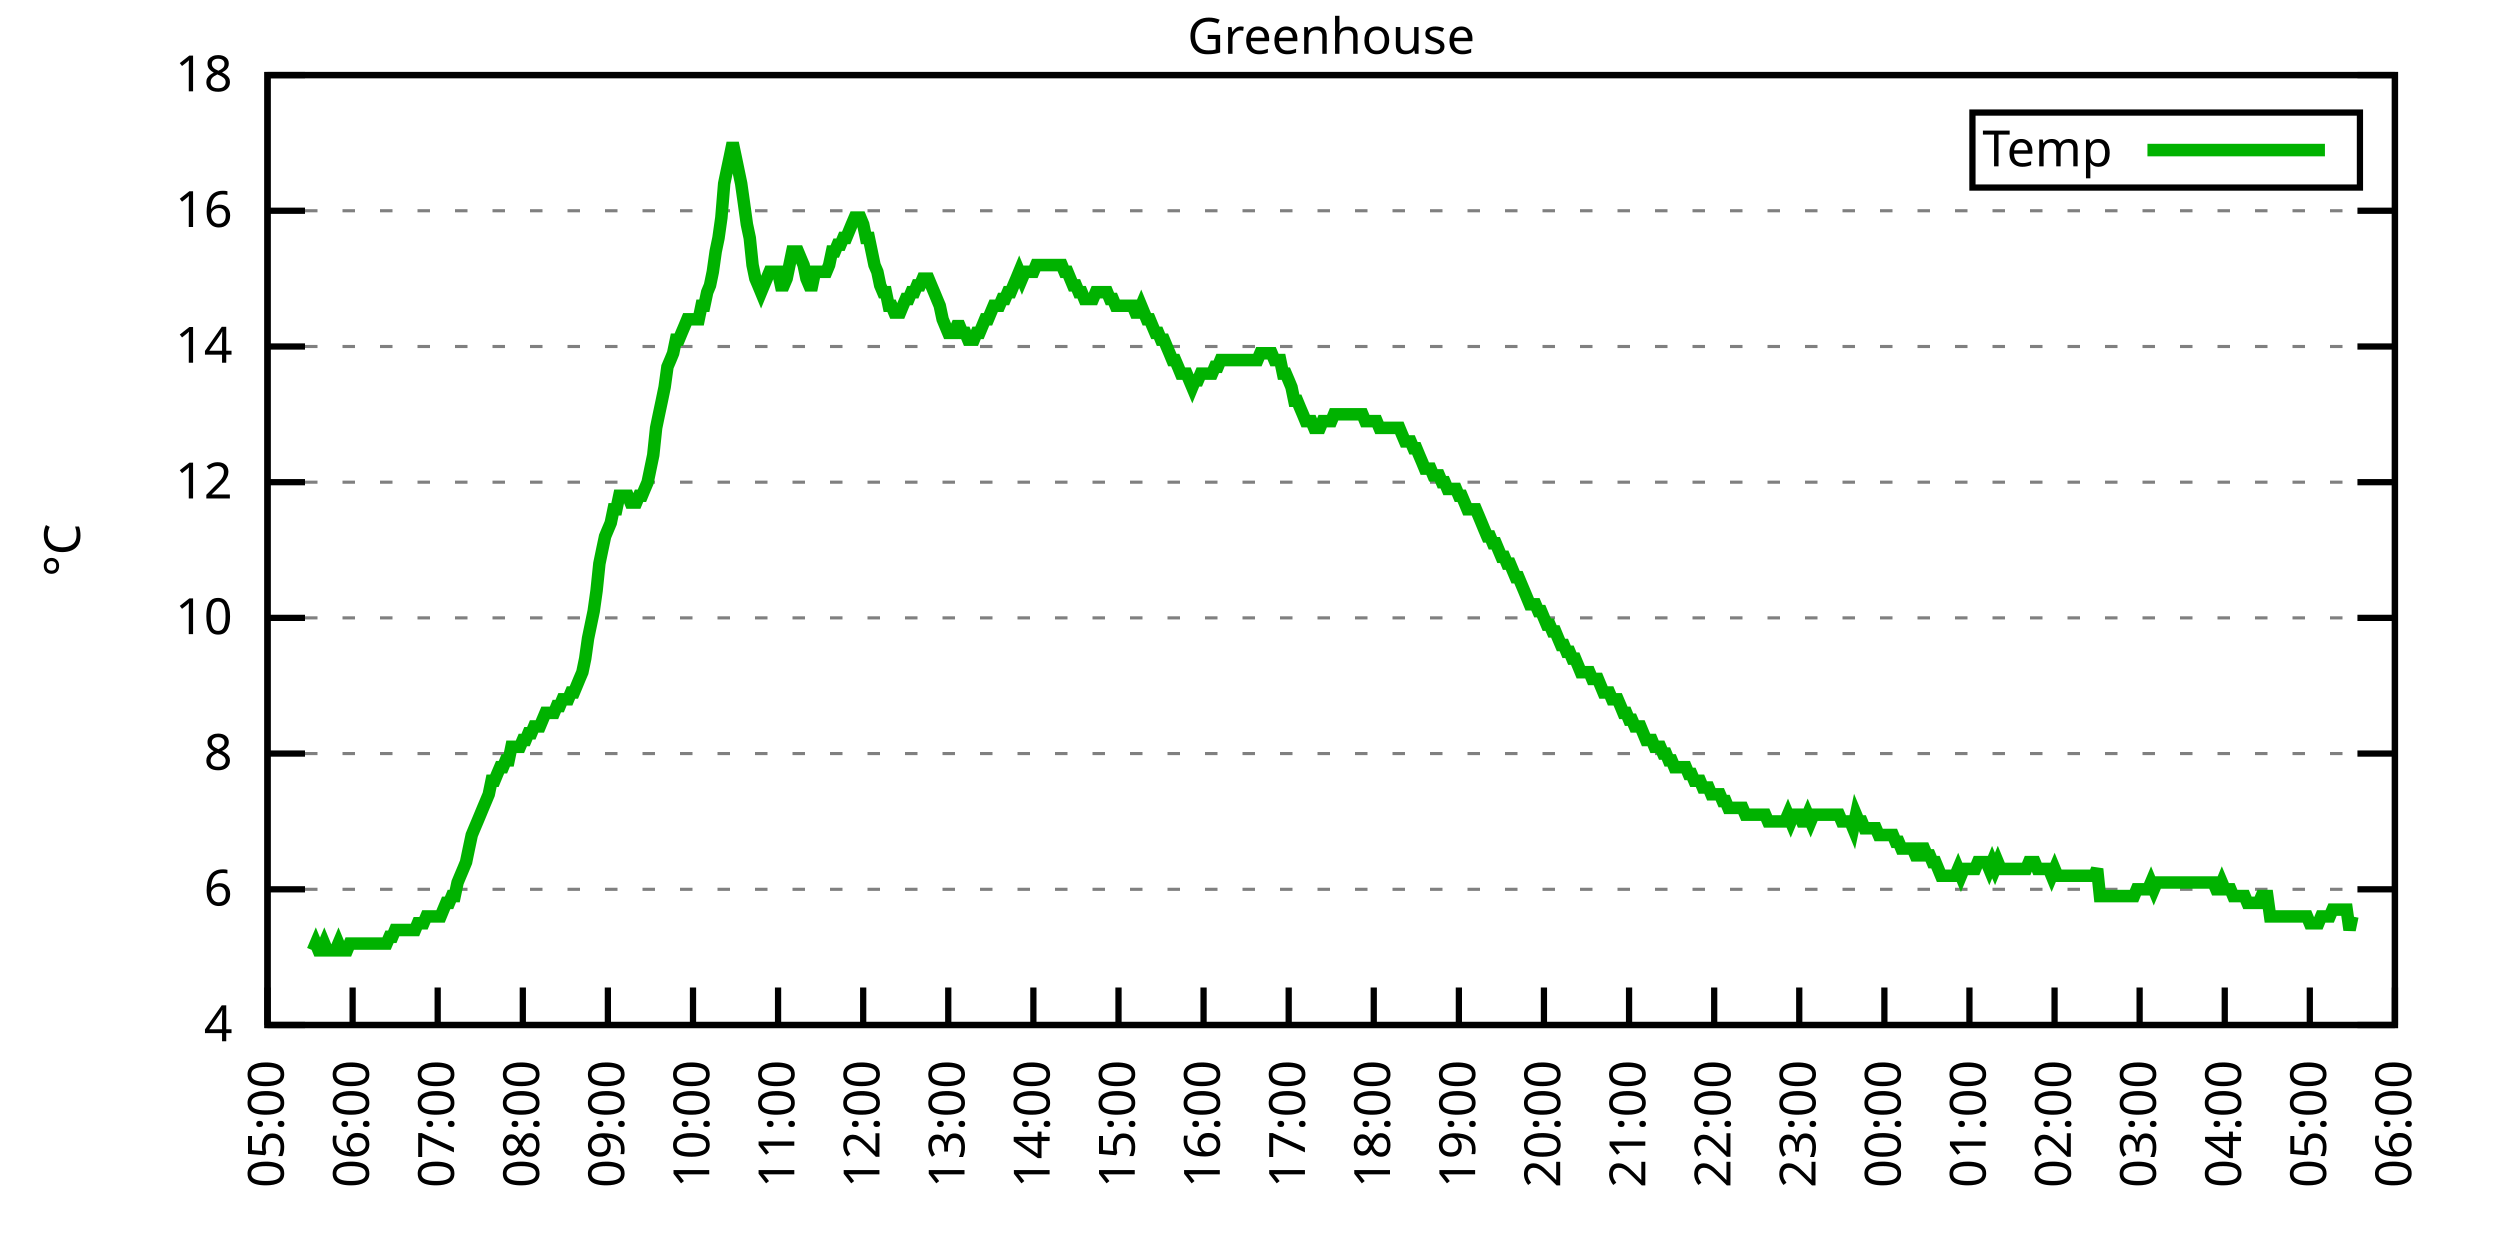
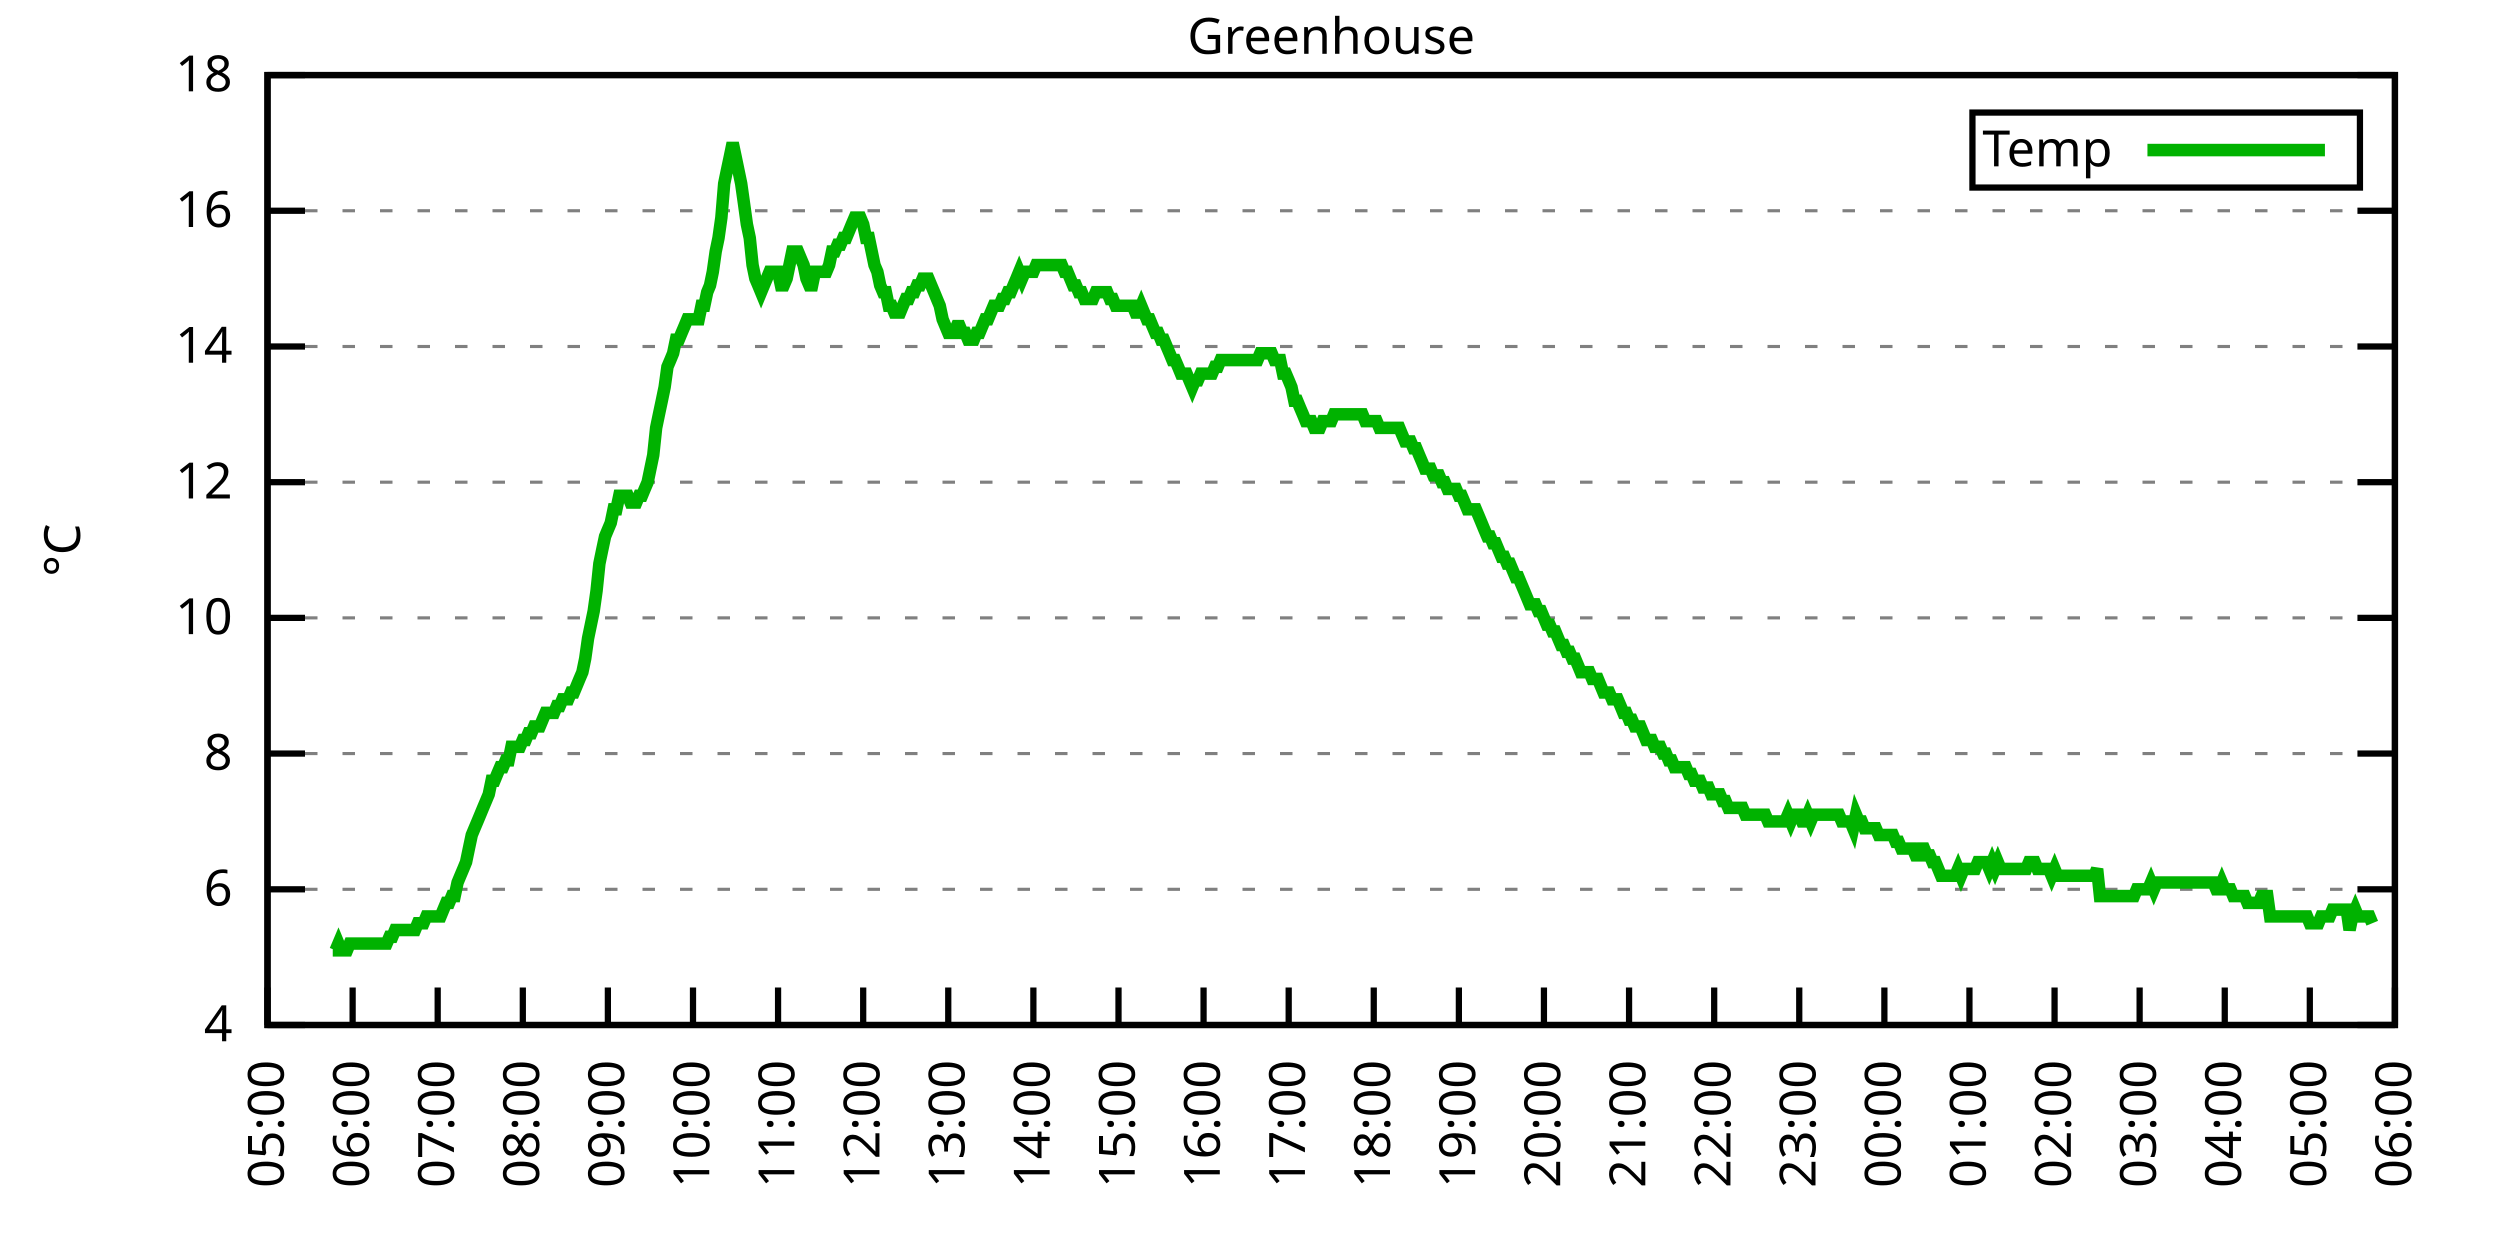
<svg xmlns="http://www.w3.org/2000/svg" xmlns:xlink="http://www.w3.org/1999/xlink" width="400" height="200" viewBox="0 0 400 200">
  <g id="gnuplot_canvas">
    <rect x="0" y="0" width="400" height="200" fill="none" />
    <defs>
      <circle id="gpDot" r="0.5" stroke-width="0.5" stroke="currentColor" />
      <path id="gpPt0" stroke-width="0.333" stroke="currentColor" d="M-1,0 h2 M0,-1 v2" />
      <path id="gpPt1" stroke-width="0.333" stroke="currentColor" d="M-1,-1 L1,1 M1,-1 L-1,1" />
      <path id="gpPt2" stroke-width="0.333" stroke="currentColor" d="M-1,0 L1,0 M0,-1 L0,1 M-1,-1 L1,1 M-1,1 L1,-1" />
      <rect id="gpPt3" stroke-width="0.333" stroke="currentColor" x="-1" y="-1" width="2" height="2" />
      <rect id="gpPt4" stroke-width="0.333" stroke="currentColor" fill="currentColor" x="-1" y="-1" width="2" height="2" />
      <circle id="gpPt5" stroke-width="0.333" stroke="currentColor" cx="0" cy="0" r="1" />
      <use xlink:href="#gpPt5" id="gpPt6" fill="currentColor" stroke="none" />
      <path id="gpPt7" stroke-width="0.333" stroke="currentColor" d="M0,-1.33 L-1.33,0.67 L1.33,0.67 z" />
      <use xlink:href="#gpPt7" id="gpPt8" fill="currentColor" stroke="none" />
      <use xlink:href="#gpPt7" id="gpPt9" stroke="currentColor" transform="rotate(180)" />
      <use xlink:href="#gpPt9" id="gpPt10" fill="currentColor" stroke="none" />
      <use xlink:href="#gpPt3" id="gpPt11" stroke="currentColor" transform="rotate(45)" />
      <use xlink:href="#gpPt11" id="gpPt12" fill="currentColor" stroke="none" />
      <path id="gpPt13" stroke-width="0.333" stroke="currentColor" d="M0,1.330 L1.265,0.411 L0.782,-1.067 L-0.782,-1.076 L-1.265,0.411 z" />
      <use xlink:href="#gpPt13" id="gpPt14" fill="currentColor" stroke="none" />
      <filter id="textbox" filterUnits="objectBoundingBox" x="0" y="0" height="1" width="1">
        <feFlood flood-color="white" flood-opacity="1" result="bgnd" />
        <feComposite in="SourceGraphic" in2="bgnd" operator="atop" />
      </filter>
      <filter id="greybox" filterUnits="objectBoundingBox" x="0" y="0" height="1" width="1">
        <feFlood flood-color="lightgrey" flood-opacity="1" result="grey" />
        <feComposite in="SourceGraphic" in2="grey" operator="atop" />
      </filter>
    </defs>
    <g fill="none" color="white" stroke="currentColor" stroke-width="1.00" stroke-linecap="butt" stroke-linejoin="miter">
</g>
    <g fill="none" color="black" stroke="currentColor" stroke-width="1.00" stroke-linecap="butt" stroke-linejoin="miter">
      <g stroke="none" shape-rendering="crispEdges">
        <polygon fill="rgb(255, 255, 255)" points="42.80,164.00 383.18,164.00 383.18,12.02 42.80,12.02 " />
      </g>
    </g>
    <g fill="none" color="black" stroke="currentColor" stroke-width="1.00" stroke-linecap="butt" stroke-linejoin="miter">
</g>
    <g fill="none" color="black" stroke="black" stroke-width="0.50" stroke-linecap="butt" stroke-linejoin="miter">
</g>
    <g fill="none" color="gray" stroke="currentColor" stroke-width="0.50" stroke-linecap="butt" stroke-linejoin="miter">
      <path stroke="gray" stroke-dasharray="2,4" class="gridline" d="M42.80,164.00 L383.19,164.00  " />
    </g>
    <g fill="none" color="gray" stroke="gray" stroke-width="1.00" stroke-linecap="butt" stroke-linejoin="miter">
</g>
    <g fill="none" color="black" stroke="currentColor" stroke-width="1.00" stroke-linecap="butt" stroke-linejoin="miter">
      <path stroke="black" d="M42.80,164.00 L48.80,164.00 M383.19,164.00 L377.19,164.00  " />
      <g transform="translate(37.20,166.60)" stroke="none" fill="black" font-family="Sans" font-size="8.00" text-anchor="end">
        <text>
          <tspan font-family="Sans"> 4</tspan>
        </text>
      </g>
    </g>
    <g fill="none" color="black" stroke="currentColor" stroke-width="1.00" stroke-linecap="butt" stroke-linejoin="miter">
</g>
    <g fill="none" color="black" stroke="black" stroke-width="0.50" stroke-linecap="butt" stroke-linejoin="miter">
</g>
    <g fill="none" color="gray" stroke="currentColor" stroke-width="0.50" stroke-linecap="butt" stroke-linejoin="miter">
      <path stroke="gray" stroke-dasharray="2,4" class="gridline" d="M42.80,142.29 L383.19,142.29  " />
    </g>
    <g fill="none" color="gray" stroke="gray" stroke-width="1.00" stroke-linecap="butt" stroke-linejoin="miter">
</g>
    <g fill="none" color="black" stroke="currentColor" stroke-width="1.00" stroke-linecap="butt" stroke-linejoin="miter">
      <path stroke="black" d="M42.80,142.29 L48.80,142.29 M383.19,142.29 L377.19,142.29  " />
      <g transform="translate(37.20,144.89)" stroke="none" fill="black" font-family="Sans" font-size="8.00" text-anchor="end">
        <text>
          <tspan font-family="Sans"> 6</tspan>
        </text>
      </g>
    </g>
    <g fill="none" color="black" stroke="currentColor" stroke-width="1.00" stroke-linecap="butt" stroke-linejoin="miter">
</g>
    <g fill="none" color="black" stroke="black" stroke-width="0.50" stroke-linecap="butt" stroke-linejoin="miter">
</g>
    <g fill="none" color="gray" stroke="currentColor" stroke-width="0.50" stroke-linecap="butt" stroke-linejoin="miter">
      <path stroke="gray" stroke-dasharray="2,4" class="gridline" d="M42.80,120.57 L383.19,120.57  " />
    </g>
    <g fill="none" color="gray" stroke="gray" stroke-width="1.00" stroke-linecap="butt" stroke-linejoin="miter">
</g>
    <g fill="none" color="black" stroke="currentColor" stroke-width="1.00" stroke-linecap="butt" stroke-linejoin="miter">
      <path stroke="black" d="M42.80,120.57 L48.80,120.57 M383.19,120.57 L377.19,120.57  " />
      <g transform="translate(37.20,123.17)" stroke="none" fill="black" font-family="Sans" font-size="8.00" text-anchor="end">
        <text>
          <tspan font-family="Sans"> 8</tspan>
        </text>
      </g>
    </g>
    <g fill="none" color="black" stroke="currentColor" stroke-width="1.00" stroke-linecap="butt" stroke-linejoin="miter">
</g>
    <g fill="none" color="black" stroke="black" stroke-width="0.50" stroke-linecap="butt" stroke-linejoin="miter">
</g>
    <g fill="none" color="gray" stroke="currentColor" stroke-width="0.50" stroke-linecap="butt" stroke-linejoin="miter">
      <path stroke="gray" stroke-dasharray="2,4" class="gridline" d="M42.80,98.86 L383.19,98.86  " />
    </g>
    <g fill="none" color="gray" stroke="gray" stroke-width="1.00" stroke-linecap="butt" stroke-linejoin="miter">
</g>
    <g fill="none" color="black" stroke="currentColor" stroke-width="1.00" stroke-linecap="butt" stroke-linejoin="miter">
      <path stroke="black" d="M42.80,98.86 L48.80,98.86 M383.19,98.86 L377.19,98.86  " />
      <g transform="translate(37.20,101.46)" stroke="none" fill="black" font-family="Sans" font-size="8.00" text-anchor="end">
        <text>
          <tspan font-family="Sans"> 10</tspan>
        </text>
      </g>
    </g>
    <g fill="none" color="black" stroke="currentColor" stroke-width="1.00" stroke-linecap="butt" stroke-linejoin="miter">
</g>
    <g fill="none" color="black" stroke="black" stroke-width="0.50" stroke-linecap="butt" stroke-linejoin="miter">
</g>
    <g fill="none" color="gray" stroke="currentColor" stroke-width="0.50" stroke-linecap="butt" stroke-linejoin="miter">
      <path stroke="gray" stroke-dasharray="2,4" class="gridline" d="M42.80,77.15 L383.19,77.15  " />
    </g>
    <g fill="none" color="gray" stroke="gray" stroke-width="1.00" stroke-linecap="butt" stroke-linejoin="miter">
</g>
    <g fill="none" color="black" stroke="currentColor" stroke-width="1.00" stroke-linecap="butt" stroke-linejoin="miter">
      <path stroke="black" d="M42.80,77.15 L48.80,77.15 M383.19,77.15 L377.19,77.15  " />
      <g transform="translate(37.20,79.75)" stroke="none" fill="black" font-family="Sans" font-size="8.00" text-anchor="end">
        <text>
          <tspan font-family="Sans"> 12</tspan>
        </text>
      </g>
    </g>
    <g fill="none" color="black" stroke="currentColor" stroke-width="1.00" stroke-linecap="butt" stroke-linejoin="miter">
</g>
    <g fill="none" color="black" stroke="black" stroke-width="0.50" stroke-linecap="butt" stroke-linejoin="miter">
</g>
    <g fill="none" color="gray" stroke="currentColor" stroke-width="0.50" stroke-linecap="butt" stroke-linejoin="miter">
      <path stroke="gray" stroke-dasharray="2,4" class="gridline" d="M42.80,55.44 L383.19,55.44  " />
    </g>
    <g fill="none" color="gray" stroke="gray" stroke-width="1.00" stroke-linecap="butt" stroke-linejoin="miter">
</g>
    <g fill="none" color="black" stroke="currentColor" stroke-width="1.00" stroke-linecap="butt" stroke-linejoin="miter">
      <path stroke="black" d="M42.80,55.44 L48.80,55.44 M383.19,55.44 L377.19,55.44  " />
      <g transform="translate(37.20,58.04)" stroke="none" fill="black" font-family="Sans" font-size="8.00" text-anchor="end">
        <text>
          <tspan font-family="Sans"> 14</tspan>
        </text>
      </g>
    </g>
    <g fill="none" color="black" stroke="currentColor" stroke-width="1.00" stroke-linecap="butt" stroke-linejoin="miter">
</g>
    <g fill="none" color="black" stroke="black" stroke-width="0.50" stroke-linecap="butt" stroke-linejoin="miter">
</g>
    <g fill="none" color="gray" stroke="currentColor" stroke-width="0.50" stroke-linecap="butt" stroke-linejoin="miter">
      <path stroke="gray" stroke-dasharray="2,4" class="gridline" d="M42.80,33.72 L383.19,33.72  " />
    </g>
    <g fill="none" color="gray" stroke="gray" stroke-width="1.00" stroke-linecap="butt" stroke-linejoin="miter">
</g>
    <g fill="none" color="black" stroke="currentColor" stroke-width="1.00" stroke-linecap="butt" stroke-linejoin="miter">
      <path stroke="black" d="M42.80,33.72 L48.80,33.72 M383.19,33.72 L377.19,33.72  " />
      <g transform="translate(37.20,36.32)" stroke="none" fill="black" font-family="Sans" font-size="8.00" text-anchor="end">
        <text>
          <tspan font-family="Sans"> 16</tspan>
        </text>
      </g>
    </g>
    <g fill="none" color="black" stroke="currentColor" stroke-width="1.00" stroke-linecap="butt" stroke-linejoin="miter">
</g>
    <g fill="none" color="black" stroke="black" stroke-width="0.50" stroke-linecap="butt" stroke-linejoin="miter">
</g>
    <g fill="none" color="gray" stroke="currentColor" stroke-width="0.50" stroke-linecap="butt" stroke-linejoin="miter">
      <path stroke="gray" stroke-dasharray="2,4" class="gridline" d="M42.80,12.01 L383.19,12.01  " />
    </g>
    <g fill="none" color="gray" stroke="gray" stroke-width="1.00" stroke-linecap="butt" stroke-linejoin="miter">
</g>
    <g fill="none" color="black" stroke="currentColor" stroke-width="1.00" stroke-linecap="butt" stroke-linejoin="miter">
      <path stroke="black" d="M42.80,12.01 L48.80,12.01 M383.19,12.01 L377.19,12.01  " />
      <g transform="translate(37.20,14.61)" stroke="none" fill="black" font-family="Sans" font-size="8.00" text-anchor="end">
        <text>
          <tspan font-family="Sans"> 18</tspan>
        </text>
      </g>
    </g>
    <g fill="none" color="black" stroke="currentColor" stroke-width="1.00" stroke-linecap="butt" stroke-linejoin="miter">
      <path stroke="black" d="M42.80,164.00 L42.80,158.00  " />
      <g transform="translate(45.40,169.60) rotate(270.00)" stroke="none" fill="black" font-family="Sans" font-size="8.00" text-anchor="end">
        <text>
          <tspan font-family="Sans">05:00</tspan>
        </text>
      </g>
    </g>
    <g fill="none" color="black" stroke="currentColor" stroke-width="1.00" stroke-linecap="butt" stroke-linejoin="miter">
      <path stroke="black" d="M56.42,164.00 L56.42,158.00  " />
      <g transform="translate(59.02,169.60) rotate(270.00)" stroke="none" fill="black" font-family="Sans" font-size="8.00" text-anchor="end">
        <text>
          <tspan font-family="Sans">06:00</tspan>
        </text>
      </g>
    </g>
    <g fill="none" color="black" stroke="currentColor" stroke-width="1.00" stroke-linecap="butt" stroke-linejoin="miter">
      <path stroke="black" d="M70.03,164.00 L70.03,158.00  " />
      <g transform="translate(72.63,169.60) rotate(270.00)" stroke="none" fill="black" font-family="Sans" font-size="8.00" text-anchor="end">
        <text>
          <tspan font-family="Sans">07:00</tspan>
        </text>
      </g>
    </g>
    <g fill="none" color="black" stroke="currentColor" stroke-width="1.00" stroke-linecap="butt" stroke-linejoin="miter">
      <path stroke="black" d="M83.65,164.00 L83.65,158.00  " />
      <g transform="translate(86.25,169.60) rotate(270.00)" stroke="none" fill="black" font-family="Sans" font-size="8.00" text-anchor="end">
        <text>
          <tspan font-family="Sans">08:00</tspan>
        </text>
      </g>
    </g>
    <g fill="none" color="black" stroke="currentColor" stroke-width="1.00" stroke-linecap="butt" stroke-linejoin="miter">
      <path stroke="black" d="M97.26,164.00 L97.26,158.00  " />
      <g transform="translate(99.86,169.60) rotate(270.00)" stroke="none" fill="black" font-family="Sans" font-size="8.00" text-anchor="end">
        <text>
          <tspan font-family="Sans">09:00</tspan>
        </text>
      </g>
    </g>
    <g fill="none" color="black" stroke="currentColor" stroke-width="1.00" stroke-linecap="butt" stroke-linejoin="miter">
      <path stroke="black" d="M110.88,164.00 L110.88,158.00  " />
      <g transform="translate(113.48,169.60) rotate(270.00)" stroke="none" fill="black" font-family="Sans" font-size="8.00" text-anchor="end">
        <text>
          <tspan font-family="Sans">10:00</tspan>
        </text>
      </g>
    </g>
    <g fill="none" color="black" stroke="currentColor" stroke-width="1.00" stroke-linecap="butt" stroke-linejoin="miter">
      <path stroke="black" d="M124.49,164.00 L124.49,158.00  " />
      <g transform="translate(127.09,169.60) rotate(270.00)" stroke="none" fill="black" font-family="Sans" font-size="8.00" text-anchor="end">
        <text>
          <tspan font-family="Sans">11:00</tspan>
        </text>
      </g>
    </g>
    <g fill="none" color="black" stroke="currentColor" stroke-width="1.00" stroke-linecap="butt" stroke-linejoin="miter">
      <path stroke="black" d="M138.11,164.00 L138.11,158.00  " />
      <g transform="translate(140.71,169.60) rotate(270.00)" stroke="none" fill="black" font-family="Sans" font-size="8.00" text-anchor="end">
        <text>
          <tspan font-family="Sans">12:00</tspan>
        </text>
      </g>
    </g>
    <g fill="none" color="black" stroke="currentColor" stroke-width="1.00" stroke-linecap="butt" stroke-linejoin="miter">
      <path stroke="black" d="M151.72,164.00 L151.72,158.00  " />
      <g transform="translate(154.32,169.60) rotate(270.00)" stroke="none" fill="black" font-family="Sans" font-size="8.00" text-anchor="end">
        <text>
          <tspan font-family="Sans">13:00</tspan>
        </text>
      </g>
    </g>
    <g fill="none" color="black" stroke="currentColor" stroke-width="1.00" stroke-linecap="butt" stroke-linejoin="miter">
      <path stroke="black" d="M165.34,164.00 L165.34,158.00  " />
      <g transform="translate(167.94,169.60) rotate(270.00)" stroke="none" fill="black" font-family="Sans" font-size="8.00" text-anchor="end">
        <text>
          <tspan font-family="Sans">14:00</tspan>
        </text>
      </g>
    </g>
    <g fill="none" color="black" stroke="currentColor" stroke-width="1.00" stroke-linecap="butt" stroke-linejoin="miter">
      <path stroke="black" d="M178.96,164.00 L178.96,158.00  " />
      <g transform="translate(181.56,169.60) rotate(270.00)" stroke="none" fill="black" font-family="Sans" font-size="8.00" text-anchor="end">
        <text>
          <tspan font-family="Sans">15:00</tspan>
        </text>
      </g>
    </g>
    <g fill="none" color="black" stroke="currentColor" stroke-width="1.00" stroke-linecap="butt" stroke-linejoin="miter">
      <path stroke="black" d="M192.57,164.00 L192.57,158.00  " />
      <g transform="translate(195.17,169.60) rotate(270.00)" stroke="none" fill="black" font-family="Sans" font-size="8.00" text-anchor="end">
        <text>
          <tspan font-family="Sans">16:00</tspan>
        </text>
      </g>
    </g>
    <g fill="none" color="black" stroke="currentColor" stroke-width="1.00" stroke-linecap="butt" stroke-linejoin="miter">
      <path stroke="black" d="M206.19,164.00 L206.19,158.00  " />
      <g transform="translate(208.79,169.60) rotate(270.00)" stroke="none" fill="black" font-family="Sans" font-size="8.00" text-anchor="end">
        <text>
          <tspan font-family="Sans">17:00</tspan>
        </text>
      </g>
    </g>
    <g fill="none" color="black" stroke="currentColor" stroke-width="1.00" stroke-linecap="butt" stroke-linejoin="miter">
      <path stroke="black" d="M219.80,164.00 L219.80,158.00  " />
      <g transform="translate(222.40,169.60) rotate(270.00)" stroke="none" fill="black" font-family="Sans" font-size="8.00" text-anchor="end">
        <text>
          <tspan font-family="Sans">18:00</tspan>
        </text>
      </g>
    </g>
    <g fill="none" color="black" stroke="currentColor" stroke-width="1.00" stroke-linecap="butt" stroke-linejoin="miter">
      <path stroke="black" d="M233.42,164.00 L233.42,158.00  " />
      <g transform="translate(236.02,169.60) rotate(270.00)" stroke="none" fill="black" font-family="Sans" font-size="8.00" text-anchor="end">
        <text>
          <tspan font-family="Sans">19:00</tspan>
        </text>
      </g>
    </g>
    <g fill="none" color="black" stroke="currentColor" stroke-width="1.00" stroke-linecap="butt" stroke-linejoin="miter">
      <path stroke="black" d="M247.03,164.00 L247.03,158.00  " />
      <g transform="translate(249.63,169.60) rotate(270.00)" stroke="none" fill="black" font-family="Sans" font-size="8.00" text-anchor="end">
        <text>
          <tspan font-family="Sans">20:00</tspan>
        </text>
      </g>
    </g>
    <g fill="none" color="black" stroke="currentColor" stroke-width="1.00" stroke-linecap="butt" stroke-linejoin="miter">
      <path stroke="black" d="M260.65,164.00 L260.65,158.00  " />
      <g transform="translate(263.25,169.60) rotate(270.00)" stroke="none" fill="black" font-family="Sans" font-size="8.00" text-anchor="end">
        <text>
          <tspan font-family="Sans">21:00</tspan>
        </text>
      </g>
    </g>
    <g fill="none" color="black" stroke="currentColor" stroke-width="1.00" stroke-linecap="butt" stroke-linejoin="miter">
      <path stroke="black" d="M274.27,164.00 L274.27,158.00  " />
      <g transform="translate(276.87,169.60) rotate(270.00)" stroke="none" fill="black" font-family="Sans" font-size="8.00" text-anchor="end">
        <text>
          <tspan font-family="Sans">22:00</tspan>
        </text>
      </g>
    </g>
    <g fill="none" color="black" stroke="currentColor" stroke-width="1.00" stroke-linecap="butt" stroke-linejoin="miter">
      <path stroke="black" d="M287.88,164.00 L287.88,158.00  " />
      <g transform="translate(290.48,169.60) rotate(270.00)" stroke="none" fill="black" font-family="Sans" font-size="8.00" text-anchor="end">
        <text>
          <tspan font-family="Sans">23:00</tspan>
        </text>
      </g>
    </g>
    <g fill="none" color="black" stroke="currentColor" stroke-width="1.00" stroke-linecap="butt" stroke-linejoin="miter">
      <path stroke="black" d="M301.50,164.00 L301.50,158.00  " />
      <g transform="translate(304.10,169.60) rotate(270.00)" stroke="none" fill="black" font-family="Sans" font-size="8.00" text-anchor="end">
        <text>
          <tspan font-family="Sans">00:00</tspan>
        </text>
      </g>
    </g>
    <g fill="none" color="black" stroke="currentColor" stroke-width="1.00" stroke-linecap="butt" stroke-linejoin="miter">
      <path stroke="black" d="M315.11,164.00 L315.11,158.00  " />
      <g transform="translate(317.71,169.60) rotate(270.00)" stroke="none" fill="black" font-family="Sans" font-size="8.00" text-anchor="end">
        <text>
          <tspan font-family="Sans">01:00</tspan>
        </text>
      </g>
    </g>
    <g fill="none" color="black" stroke="currentColor" stroke-width="1.00" stroke-linecap="butt" stroke-linejoin="miter">
      <path stroke="black" d="M328.73,164.00 L328.73,158.00  " />
      <g transform="translate(331.33,169.60) rotate(270.00)" stroke="none" fill="black" font-family="Sans" font-size="8.00" text-anchor="end">
        <text>
          <tspan font-family="Sans">02:00</tspan>
        </text>
      </g>
    </g>
    <g fill="none" color="black" stroke="currentColor" stroke-width="1.00" stroke-linecap="butt" stroke-linejoin="miter">
      <path stroke="black" d="M342.34,164.00 L342.34,158.00  " />
      <g transform="translate(344.94,169.60) rotate(270.00)" stroke="none" fill="black" font-family="Sans" font-size="8.00" text-anchor="end">
        <text>
          <tspan font-family="Sans">03:00</tspan>
        </text>
      </g>
    </g>
    <g fill="none" color="black" stroke="currentColor" stroke-width="1.00" stroke-linecap="butt" stroke-linejoin="miter">
      <path stroke="black" d="M355.96,164.00 L355.96,158.00  " />
      <g transform="translate(358.56,169.60) rotate(270.00)" stroke="none" fill="black" font-family="Sans" font-size="8.00" text-anchor="end">
        <text>
          <tspan font-family="Sans">04:00</tspan>
        </text>
      </g>
    </g>
    <g fill="none" color="black" stroke="currentColor" stroke-width="1.00" stroke-linecap="butt" stroke-linejoin="miter">
      <path stroke="black" d="M369.57,164.00 L369.57,158.00  " />
      <g transform="translate(372.17,169.60) rotate(270.00)" stroke="none" fill="black" font-family="Sans" font-size="8.00" text-anchor="end">
        <text>
          <tspan font-family="Sans">05:00</tspan>
        </text>
      </g>
    </g>
    <g fill="none" color="black" stroke="currentColor" stroke-width="1.00" stroke-linecap="butt" stroke-linejoin="miter">
      <path stroke="black" d="M383.19,164.00 L383.19,158.00  " />
      <g transform="translate(385.79,169.60) rotate(270.00)" stroke="none" fill="black" font-family="Sans" font-size="8.00" text-anchor="end">
        <text>
          <tspan font-family="Sans">06:00</tspan>
        </text>
      </g>
    </g>
    <g fill="none" color="black" stroke="currentColor" stroke-width="1.00" stroke-linecap="butt" stroke-linejoin="miter">
</g>
    <g fill="none" color="black" stroke="currentColor" stroke-width="1.00" stroke-linecap="butt" stroke-linejoin="miter">
      <path stroke="black" d="M42.80,12.01 L42.80,164.00 L383.19,164.00 L383.19,12.01 L42.80,12.01 Z  " />
    </g>
    <g fill="none" color="black" stroke="currentColor" stroke-width="1.00" stroke-linecap="butt" stroke-linejoin="miter">
</g>
    <g fill="none" color="black" stroke="currentColor" stroke-width="1.00" stroke-linecap="butt" stroke-linejoin="miter">
      <path stroke="black" d="M315.59,30.01 L315.59,18.01 L377.59,18.01 L377.59,30.01 L315.59,30.01 Z  " />
    </g>
    <g id="Greenhouse_plot_1">
      <g fill="none" color="white" stroke="black" stroke-width="2.00" stroke-linecap="butt" stroke-linejoin="miter">
</g>
      <g fill="none" color="black" stroke="currentColor" stroke-width="2.00" stroke-linecap="butt" stroke-linejoin="miter">
        <g transform="translate(337.99,26.61)" stroke="none" fill="black" font-family="Sans" font-size="8.00" text-anchor="end">
          <text>
            <tspan font-family="Sans">Temp</tspan>
          </text>
        </g>
      </g>
      <g fill="none" color="black" stroke="currentColor" stroke-width="2.00" stroke-linecap="butt" stroke-linejoin="miter">
-         <path stroke="rgb(  0, 178,   0)" d="M343.59,24.01 L371.99,24.01 M50.06,152.06 L50.52,150.97 L50.97,152.06 L51.42,152.06 L51.88,150.97 L52.33,152.06   L52.78,152.06 L53.24,152.06 L53.69,152.06 L54.15,150.97 L54.60,152.06 L55.05,152.06 L55.51,152.06 L55.96,150.97   L56.42,150.97 L56.87,150.97 L57.32,150.97 L57.78,150.97 L58.23,150.97 L58.68,150.97 L59.14,150.97 L59.59,150.97   L60.05,150.97 L60.50,150.97 L60.95,150.97 L61.41,150.97 L61.86,150.97 L62.32,149.89 L62.77,149.89 L63.22,148.80   L63.68,148.80 L64.13,148.80 L64.58,148.80 L65.04,148.80 L65.49,148.80 L65.95,148.80 L66.40,148.80 L66.85,147.72   L67.31,147.72 L67.76,147.72 L68.22,146.63 L68.67,146.63 L69.12,146.63 L69.58,146.63 L70.03,146.63 L70.49,146.63   L70.94,145.54 L71.39,144.46 L71.85,144.46 L72.30,143.37 L72.75,143.37 L73.21,141.20 L73.66,140.12 L74.12,139.03   L74.57,137.94 L75.02,135.77 L75.48,133.60 L75.93,132.52 L76.39,131.43 L76.84,130.35 L77.29,129.26 L77.75,128.17   L78.20,127.09 L78.65,124.92 L79.11,124.92 L79.56,123.83 L80.02,122.75 L80.47,122.75 L80.92,121.66 L81.38,121.66   L81.83,119.49 L82.29,119.49 L82.74,119.49 L83.19,119.49 L83.65,118.40 L84.10,118.40 L84.55,117.32 L85.01,117.32   L85.46,116.23 L85.92,116.23 L86.37,116.23 L86.82,115.15 L87.28,114.06 L87.73,114.06 L88.19,114.06 L88.64,114.06   L89.09,112.97 L89.55,112.97 L90.00,111.89 L90.45,111.89 L90.91,111.89 L91.36,110.80 L91.82,110.80 L92.27,109.72   L92.72,108.63 L93.18,107.55 L93.63,105.38 L94.09,102.12 L94.54,99.95 L94.99,97.78 L95.45,94.52 L95.90,90.18   L96.35,88.00 L96.81,85.83 L97.26,84.75 L97.72,83.66 L98.17,81.49 L98.62,81.49 L99.08,79.32 L99.53,79.32   L99.99,79.32 L100.44,79.32 L100.89,80.41 L101.35,80.41 L101.80,80.41 L102.25,79.32 L102.71,79.32 L103.16,78.23   L103.62,77.15 L104.07,74.98 L104.52,72.81 L104.98,68.46 L105.43,66.29 L105.89,64.12 L106.34,61.95 L106.79,58.69   L107.25,57.61 L107.70,56.52 L108.15,54.35 L108.61,54.35 L109.06,53.26 L109.52,52.18 L109.97,51.09 L110.42,51.09   L110.88,51.09 L111.33,51.09 L111.79,51.09 L112.24,48.92 L112.69,48.92 L113.15,46.75 L113.60,45.66 L114.05,43.49   L114.51,40.24 L114.96,38.07 L115.42,34.81 L115.87,29.38 L116.32,27.21 L116.78,25.04 L117.23,22.87 L117.69,25.04   L118.14,27.21 L118.59,29.38 L119.05,32.64 L119.50,35.89 L119.96,38.07 L120.41,42.41 L120.86,44.58 L121.32,45.66   L121.77,46.75 L122.22,45.66 L122.68,44.58 L123.13,43.49 L123.59,43.49 L124.04,43.49 L124.49,43.49 L124.95,45.66   L125.40,45.66 L125.86,44.58 L126.31,42.41 L126.76,40.24 L127.22,40.24 L127.67,40.24 L128.12,41.32 L128.58,42.41   L129.03,44.58 L129.49,45.66 L129.94,45.66 L130.39,43.49 L130.85,43.49 L131.30,43.49 L131.76,43.49 L132.21,43.49   L132.66,42.41 L133.12,40.24 L133.57,40.24 L134.02,39.15 L134.48,39.15 L134.93,38.07 L135.39,38.07 L135.84,36.98   L136.29,35.89 L136.75,34.81 L137.20,34.81 L137.66,34.81 L138.11,35.89 L138.56,38.07 L139.02,38.07 L139.47,40.24   L139.92,42.41 L140.38,43.49 L140.83,45.66 L141.29,46.75 L141.74,46.75 L142.19,48.92 L142.65,48.92 L143.10,50.01   L143.56,50.01 L144.01,50.01 L144.46,48.92 L144.92,47.84 L145.37,47.84 L145.82,46.75 L146.28,46.75 L146.73,45.66   L147.19,45.66 L147.64,44.58 L148.09,44.58 L148.55,44.58 L149.00,45.66 L149.46,46.75 L149.91,47.84 L150.36,48.92   L150.82,51.09 L151.27,52.18 L151.72,53.26 L152.18,53.26 L152.63,53.26 L153.09,52.18 L153.54,52.18 L153.99,53.26   L154.45,53.26 L154.90,54.35 L155.36,54.35 L155.81,54.35 L156.26,53.26 L156.72,53.26 L157.17,52.18 L157.62,51.09   L158.08,51.09 L158.53,50.01 L158.99,48.92 L159.44,48.92 L159.89,48.92 L160.35,47.84 L160.80,47.84 L161.26,46.75   L161.71,46.75 L162.16,45.66 L162.62,44.58 L163.07,43.49 L163.52,44.58 L163.98,43.49 L164.43,43.49 L164.89,43.49   L165.34,43.49 L165.79,42.41 L166.25,42.41 L166.70,42.41 L167.16,42.41 L167.61,42.41 L168.06,42.41 L168.52,42.41   L168.97,42.41 L169.43,42.41 L169.88,42.41 L170.33,43.49 L170.79,43.49 L171.24,44.58 L171.69,45.66 L172.15,45.66   L172.60,46.75 L173.06,46.75 L173.51,47.84 L173.96,47.84 L174.42,47.84 L174.87,47.84 L175.33,46.75 L175.78,46.75   L176.23,46.75 L176.69,46.75 L177.14,46.75 L177.59,47.84 L178.05,47.84 L178.50,48.92 L178.96,48.92 L179.41,48.92   L179.86,48.92 L180.32,48.92 L180.77,48.92 L181.23,48.92 L181.68,50.01 L182.13,50.01 L182.59,48.92 L183.04,50.01   L183.49,51.09 L183.95,51.09 L184.40,52.18 L184.86,53.26 L185.31,53.26 L185.76,54.35 L186.22,54.35 L186.67,55.44   L187.13,56.52 L187.58,57.61 L188.03,57.61 L188.49,58.69 L188.94,59.78 L189.39,59.78 L189.85,59.78 L190.30,60.86   L190.76,61.95 L191.21,60.86 L191.66,60.86 L192.12,59.78 L192.57,59.78 L193.03,59.78 L193.48,59.78 L193.93,59.78   L194.39,58.69 L194.84,58.69 L195.29,57.61 L195.75,57.61 L196.20,57.61 L196.66,57.61 L197.11,57.61 L197.56,57.61   L198.02,57.61 L198.47,57.61 L198.93,57.61 L199.38,57.61 L199.83,57.61 L200.29,57.61 L200.74,57.61 L201.19,57.61   L201.65,56.52 L202.10,56.52 L202.56,56.52 L203.01,56.52 L203.46,56.52 L203.92,57.61 L204.37,57.61 L204.83,57.61   L205.28,59.78 L205.73,59.78 L206.19,60.86 L206.64,61.95 L207.09,64.12 L207.55,64.12 L208.00,65.21 L208.46,66.29   L208.91,67.38 L209.36,67.38 L209.82,67.38 L210.27,68.46 L210.73,68.46 L211.18,68.46 L211.63,67.38 L212.09,67.38   L212.54,67.38 L213.00,67.38 L213.45,66.29 L213.90,66.29 L214.36,66.29 L214.81,66.29 L215.26,66.29 L215.72,66.29   L216.17,66.29 L216.63,66.29 L217.08,66.29 L217.53,66.29 L217.99,66.29 L218.44,67.38 L218.90,67.38 L219.35,67.38   L219.80,67.38 L220.26,67.38 L220.71,68.46 L221.16,68.46 L221.62,68.46 L222.07,68.46 L222.53,68.46 L222.98,68.46   L223.43,68.46 L223.89,68.46 L224.34,69.55 L224.80,70.63 L225.25,70.63 L225.70,70.63 L226.16,71.72 L226.61,71.72   L227.06,72.81 L227.52,73.89 L227.97,74.98 L228.43,74.98 L228.88,74.98 L229.33,76.06 L229.79,76.06 L230.24,76.06   L230.70,77.15 L231.15,77.15 L231.60,78.23 L232.06,78.23 L232.51,78.23 L232.96,78.23 L233.42,79.32 L233.87,79.32   L234.33,80.41 L234.78,81.49 L235.23,81.49 L235.69,81.49 L236.14,81.49 L236.60,82.58 L237.05,83.66 L237.50,84.75   L237.96,85.83 L238.41,85.83 L238.86,86.92 L239.32,86.92 L239.77,88.00 L240.23,89.09 L240.68,89.09 L241.13,90.18   L241.59,90.18 L242.04,91.26 L242.50,92.35 L242.95,92.35 L243.40,93.43 L243.86,94.52 L244.31,95.60 L244.76,96.69   L245.22,96.69 L245.67,96.69 L246.13,97.78 L246.58,97.78 L247.03,98.86 L247.49,99.95 L247.94,99.95 L248.40,101.03   L248.85,101.03 L249.30,102.12 L249.76,103.20 L250.21,103.20 L250.66,104.29 L251.12,104.29 L251.57,105.38 L252.03,105.38   L252.48,106.46 L252.93,107.55 L253.39,107.55 L253.84,107.55 L254.30,107.55 L254.75,108.63 L255.20,108.63 L255.66,108.63   L256.11,109.72 L256.56,110.80 L257.02,110.80 L257.47,110.80 L257.93,111.89 L258.38,111.89 L258.83,111.89 L259.29,112.97   L259.74,114.06 L260.20,114.06 L260.65,115.15 L261.10,115.15 L261.56,116.23 L262.01,116.23 L262.47,116.23 L262.92,117.32   L263.37,118.40 L263.83,118.40 L264.28,118.40 L264.73,119.49 L265.19,119.49 L265.64,119.49 L266.10,120.57 L266.55,120.57   L267.00,121.66 L267.46,121.66 L267.91,122.75 L268.37,122.75 L268.82,122.75 L269.27,122.75 L269.73,122.75 L270.18,123.83   L270.63,123.83 L271.09,124.92 L271.54,124.92 L272.00,124.92 L272.45,126.00 L272.90,126.00 L273.36,126.00 L273.81,127.09   L274.27,127.09 L274.72,127.09 L275.17,127.09 L275.63,128.17 L276.08,128.17 L276.53,129.26 L276.99,129.26 L277.44,129.26   L277.90,129.26 L278.35,129.26 L278.80,129.26 L279.26,130.35 L279.71,130.35 L280.17,130.35 L280.62,130.35 L281.07,130.35   L281.53,130.35 L281.98,130.35 L282.43,130.35 L282.89,131.43 L283.34,131.43 L283.80,131.43 L284.25,131.43 L284.70,131.43   L285.16,131.43 L285.61,131.43 L286.07,130.35 L286.52,131.43 L286.97,130.35 L287.43,130.35 L287.88,130.35 L288.33,131.43   L288.79,131.43 L289.24,130.35 L289.70,131.43 L290.15,130.35 L290.60,130.35 L291.06,130.35 L291.51,130.35 L291.97,130.35   L292.42,130.35 L292.87,130.35 L293.33,130.35 L293.78,130.35 L294.23,130.35 L294.69,131.43 L295.14,131.43 L295.60,131.43   L296.05,131.43 L296.50,132.52 L296.96,130.35 L297.41,131.43 L297.87,131.43 L298.32,132.52 L298.77,132.52 L299.23,132.52   L299.68,132.52 L300.13,132.52 L300.59,133.60 L301.04,133.60 L301.50,133.60 L301.95,133.60 L302.40,133.60 L302.86,133.60   L303.31,134.69 L303.77,134.69 L304.22,135.77 L304.67,135.77 L305.13,135.77 L305.58,135.77 L306.03,135.77 L306.49,136.86   L306.94,136.86 L307.40,135.77 L307.85,135.77 L308.30,136.86 L308.76,136.86 L309.21,137.94 L309.67,137.94 L310.12,139.03   L310.57,140.12 L311.03,140.12 L311.48,140.12 L311.94,140.12 L312.39,140.12 L312.84,140.12 L313.30,139.03 L313.75,140.12   L314.20,139.03 L314.66,139.03 L315.11,139.03 L315.57,139.03 L316.02,139.03 L316.47,137.94 L316.93,137.94 L317.38,137.94   L317.84,137.94 L318.29,139.03 L318.74,137.94 L319.20,139.03 L319.65,137.94 L320.10,139.03 L320.56,139.03 L321.01,139.03   L321.47,139.03 L321.92,139.03 L322.37,139.03 L322.83,139.03 L323.28,139.03 L323.74,139.03 L324.19,139.03 L324.64,137.94   L325.10,137.94 L325.55,137.94 L326.00,139.03 L326.46,139.03 L326.91,139.03 L327.37,139.03 L327.82,139.03 L328.27,140.12   L328.73,139.03 L329.18,140.12 L329.64,140.12 L330.09,140.12 L330.54,140.12 L331.00,140.12 L331.45,140.12 L331.90,140.12   L332.36,140.12 L332.81,140.12 L333.27,140.12 L333.72,140.12 L334.17,140.12 L334.63,140.12 L335.08,140.12 L335.54,139.03   L335.99,143.37 L336.44,143.37 L336.90,143.37 L337.35,143.37 L337.80,143.37 L338.26,143.37 L338.71,143.37 L339.17,143.37   L339.62,143.37 L340.07,143.37 L340.53,143.37 L340.98,143.37 L341.44,143.37 L341.89,142.29 L342.34,142.29 L342.80,142.29   L343.25,142.29 L343.70,142.29 L344.16,141.20 L344.61,142.29 L345.07,141.20 L345.52,141.20 L345.97,141.20 L346.43,141.20   L346.88,141.20 L347.34,141.20 L347.79,141.20 L348.24,141.20 L348.70,141.20 L349.15,141.20 L349.60,141.20 L350.06,141.20   L350.51,141.20 L350.97,141.20 L351.42,141.20 L351.87,141.20 L352.33,141.20 L352.78,141.20 L353.24,141.20 L353.69,141.20   L354.14,141.20 L354.60,142.29 L355.05,142.29 L355.50,141.20 L355.96,142.29 L356.41,142.29 L356.87,142.29 L357.32,143.37   L357.77,143.37 L358.23,143.37 L358.68,143.37 L359.14,143.37 L359.59,144.46 L360.04,144.46 L360.50,144.46 L360.95,144.46   L361.41,144.46 L361.86,143.37 L362.31,143.37 L362.77,143.37 L363.22,146.63 L363.67,146.63 L364.13,146.63 L364.58,146.63   L365.04,146.63 L365.49,146.63 L365.94,146.63 L366.40,146.63 L366.85,146.63 L367.31,146.63 L367.76,146.63 L368.21,146.63   L368.67,146.63 L369.12,146.63 L369.57,147.72 L370.03,147.72 L370.48,147.72 L370.94,147.72 L371.39,146.63 L371.84,146.63   L372.30,146.63 L372.75,146.63 L373.21,145.54 L373.66,145.54 L374.11,145.54 L374.57,145.54 L375.02,145.54 L375.47,145.54   L375.93,148.80 L376.38,146.63  " />
+         <path stroke="rgb(  0, 178,   0)" d="M343.59,24.01 L371.99,24.01 M53.24,152.06 L53.69,152.06 L54.15,150.97 L54.60,152.06 L55.05,152.06 L55.51,152.06   L55.96,150.97 L56.42,150.97 L56.87,150.97 L57.32,150.97 L57.78,150.97 L58.23,150.97 L58.68,150.97 L59.14,150.97   L59.59,150.97 L60.05,150.97 L60.50,150.97 L60.95,150.97 L61.41,150.97 L61.86,150.97 L62.32,149.89 L62.77,149.89   L63.22,148.80 L63.68,148.80 L64.13,148.80 L64.58,148.80 L65.04,148.80 L65.49,148.80 L65.95,148.80 L66.40,148.80   L66.85,147.72 L67.31,147.72 L67.76,147.72 L68.22,146.63 L68.67,146.63 L69.12,146.63 L69.58,146.63 L70.03,146.63   L70.49,146.63 L70.94,145.54 L71.39,144.46 L71.85,144.46 L72.30,143.37 L72.75,143.37 L73.21,141.20 L73.66,140.12   L74.12,139.03 L74.57,137.94 L75.02,135.77 L75.48,133.60 L75.93,132.52 L76.39,131.43 L76.84,130.35 L77.29,129.26   L77.75,128.17 L78.20,127.09 L78.65,124.92 L79.11,124.92 L79.56,123.83 L80.02,122.75 L80.47,122.75 L80.92,121.66   L81.38,121.66 L81.83,119.49 L82.29,119.49 L82.74,119.49 L83.19,119.49 L83.65,118.40 L84.10,118.40 L84.55,117.32   L85.01,117.32 L85.46,116.23 L85.92,116.23 L86.37,116.23 L86.82,115.15 L87.28,114.06 L87.73,114.06 L88.19,114.06   L88.64,114.06 L89.09,112.97 L89.55,112.97 L90.00,111.89 L90.45,111.89 L90.91,111.89 L91.36,110.80 L91.82,110.80   L92.27,109.72 L92.72,108.63 L93.18,107.55 L93.63,105.38 L94.09,102.12 L94.54,99.95 L94.99,97.78 L95.45,94.52   L95.90,90.18 L96.35,88.00 L96.81,85.83 L97.26,84.75 L97.72,83.66 L98.17,81.49 L98.62,81.49 L99.08,79.32   L99.53,79.32 L99.99,79.32 L100.44,79.32 L100.89,80.41 L101.35,80.41 L101.80,80.41 L102.25,79.32 L102.71,79.32   L103.16,78.23 L103.62,77.15 L104.07,74.98 L104.52,72.81 L104.98,68.46 L105.43,66.29 L105.89,64.12 L106.34,61.95   L106.79,58.69 L107.25,57.61 L107.70,56.52 L108.15,54.35 L108.61,54.35 L109.06,53.26 L109.52,52.18 L109.97,51.09   L110.42,51.09 L110.88,51.09 L111.33,51.09 L111.79,51.09 L112.24,48.92 L112.69,48.92 L113.15,46.75 L113.60,45.66   L114.05,43.49 L114.51,40.24 L114.96,38.07 L115.42,34.81 L115.87,29.38 L116.32,27.21 L116.78,25.04 L117.23,22.87   L117.69,25.04 L118.14,27.21 L118.59,29.38 L119.05,32.64 L119.50,35.89 L119.96,38.07 L120.41,42.41 L120.86,44.58   L121.32,45.66 L121.77,46.75 L122.22,45.66 L122.68,44.58 L123.13,43.49 L123.59,43.49 L124.04,43.49 L124.49,43.49   L124.95,45.66 L125.40,45.66 L125.86,44.58 L126.31,42.41 L126.76,40.24 L127.22,40.24 L127.67,40.24 L128.12,41.32   L128.58,42.41 L129.03,44.58 L129.49,45.66 L129.94,45.66 L130.39,43.49 L130.85,43.49 L131.30,43.49 L131.76,43.49   L132.21,43.49 L132.66,42.41 L133.12,40.24 L133.57,40.24 L134.02,39.15 L134.48,39.15 L134.93,38.07 L135.39,38.07   L135.84,36.98 L136.29,35.89 L136.75,34.81 L137.20,34.81 L137.66,34.81 L138.11,35.89 L138.56,38.07 L139.02,38.07   L139.47,40.24 L139.92,42.41 L140.38,43.49 L140.83,45.66 L141.29,46.75 L141.74,46.75 L142.19,48.92 L142.65,48.92   L143.10,50.01 L143.56,50.01 L144.01,50.01 L144.46,48.92 L144.92,47.84 L145.37,47.84 L145.82,46.75 L146.28,46.75   L146.73,45.66 L147.19,45.66 L147.64,44.58 L148.09,44.58 L148.55,44.58 L149.00,45.66 L149.46,46.75 L149.91,47.84   L150.36,48.92 L150.82,51.09 L151.27,52.18 L151.72,53.26 L152.18,53.26 L152.63,53.26 L153.09,52.18 L153.54,52.18   L153.99,53.26 L154.45,53.26 L154.90,54.35 L155.36,54.35 L155.81,54.35 L156.26,53.26 L156.72,53.26 L157.17,52.18   L157.62,51.09 L158.08,51.09 L158.53,50.01 L158.99,48.92 L159.44,48.92 L159.89,48.92 L160.35,47.84 L160.80,47.84   L161.26,46.75 L161.71,46.75 L162.16,45.66 L162.62,44.58 L163.07,43.49 L163.52,44.58 L163.98,43.49 L164.43,43.49   L164.89,43.49 L165.34,43.49 L165.79,42.41 L166.25,42.41 L166.70,42.41 L167.16,42.41 L167.61,42.41 L168.06,42.41   L168.52,42.41 L168.97,42.41 L169.43,42.41 L169.88,42.41 L170.33,43.49 L170.79,43.49 L171.24,44.58 L171.69,45.66   L172.15,45.66 L172.60,46.75 L173.06,46.75 L173.51,47.84 L173.96,47.84 L174.42,47.84 L174.87,47.84 L175.33,46.75   L175.78,46.75 L176.23,46.75 L176.69,46.75 L177.14,46.75 L177.59,47.84 L178.05,47.84 L178.50,48.92 L178.96,48.92   L179.41,48.92 L179.86,48.92 L180.32,48.92 L180.77,48.92 L181.23,48.92 L181.68,50.01 L182.13,50.01 L182.59,48.92   L183.04,50.01 L183.49,51.09 L183.95,51.09 L184.40,52.18 L184.86,53.26 L185.31,53.26 L185.76,54.35 L186.22,54.35   L186.67,55.44 L187.13,56.52 L187.58,57.61 L188.03,57.61 L188.49,58.69 L188.94,59.78 L189.39,59.78 L189.85,59.78   L190.30,60.86 L190.76,61.95 L191.21,60.86 L191.66,60.86 L192.12,59.78 L192.57,59.78 L193.03,59.78 L193.48,59.78   L193.93,59.78 L194.39,58.69 L194.84,58.69 L195.29,57.61 L195.75,57.61 L196.20,57.61 L196.66,57.61 L197.11,57.61   L197.56,57.61 L198.02,57.61 L198.47,57.61 L198.93,57.61 L199.38,57.61 L199.83,57.61 L200.29,57.61 L200.74,57.61   L201.19,57.61 L201.65,56.52 L202.10,56.52 L202.56,56.52 L203.01,56.52 L203.46,56.52 L203.92,57.61 L204.37,57.61   L204.83,57.61 L205.28,59.78 L205.73,59.78 L206.19,60.86 L206.64,61.95 L207.09,64.12 L207.55,64.12 L208.00,65.21   L208.46,66.29 L208.91,67.38 L209.36,67.38 L209.82,67.38 L210.27,68.46 L210.73,68.46 L211.18,68.46 L211.63,67.38   L212.09,67.38 L212.54,67.38 L213.00,67.38 L213.45,66.29 L213.90,66.29 L214.36,66.29 L214.81,66.29 L215.26,66.29   L215.72,66.29 L216.17,66.29 L216.63,66.29 L217.08,66.29 L217.53,66.29 L217.99,66.29 L218.44,67.38 L218.90,67.38   L219.35,67.38 L219.80,67.38 L220.26,67.38 L220.71,68.46 L221.16,68.46 L221.62,68.46 L222.07,68.46 L222.53,68.46   L222.98,68.46 L223.43,68.46 L223.89,68.46 L224.34,69.55 L224.80,70.63 L225.25,70.63 L225.70,70.63 L226.16,71.72   L226.61,71.72 L227.06,72.81 L227.52,73.89 L227.97,74.98 L228.43,74.98 L228.88,74.98 L229.33,76.06 L229.79,76.06   L230.24,76.06 L230.70,77.15 L231.15,77.15 L231.60,78.23 L232.06,78.23 L232.51,78.23 L232.96,78.23 L233.42,79.32   L233.87,79.32 L234.33,80.41 L234.78,81.49 L235.23,81.49 L235.69,81.49 L236.14,81.49 L236.60,82.58 L237.05,83.66   L237.50,84.75 L237.96,85.83 L238.41,85.83 L238.86,86.92 L239.32,86.92 L239.77,88.00 L240.23,89.09 L240.68,89.09   L241.13,90.18 L241.59,90.18 L242.04,91.26 L242.50,92.35 L242.95,92.35 L243.40,93.43 L243.86,94.52 L244.31,95.60   L244.76,96.69 L245.22,96.69 L245.67,96.69 L246.13,97.78 L246.58,97.78 L247.03,98.86 L247.49,99.95 L247.94,99.95   L248.40,101.03 L248.85,101.03 L249.30,102.12 L249.76,103.20 L250.21,103.20 L250.66,104.29 L251.12,104.29 L251.57,105.38   L252.03,105.38 L252.48,106.46 L252.93,107.55 L253.39,107.55 L253.84,107.55 L254.30,107.55 L254.75,108.63 L255.20,108.63   L255.66,108.63 L256.11,109.72 L256.56,110.80 L257.02,110.80 L257.47,110.80 L257.93,111.89 L258.38,111.89 L258.83,111.89   L259.29,112.97 L259.74,114.06 L260.20,114.06 L260.65,115.15 L261.10,115.15 L261.56,116.23 L262.01,116.23 L262.47,116.23   L262.92,117.32 L263.37,118.40 L263.83,118.40 L264.28,118.40 L264.73,119.49 L265.19,119.49 L265.64,119.49 L266.10,120.57   L266.55,120.57 L267.00,121.66 L267.46,121.66 L267.91,122.75 L268.37,122.75 L268.82,122.75 L269.27,122.75 L269.73,122.75   L270.18,123.83 L270.63,123.83 L271.09,124.92 L271.54,124.92 L272.00,124.92 L272.45,126.00 L272.90,126.00 L273.36,126.00   L273.81,127.09 L274.27,127.09 L274.72,127.09 L275.17,127.09 L275.63,128.17 L276.08,128.17 L276.53,129.26 L276.99,129.26   L277.44,129.26 L277.90,129.26 L278.35,129.26 L278.80,129.26 L279.26,130.35 L279.71,130.35 L280.17,130.35 L280.62,130.35   L281.07,130.35 L281.53,130.35 L281.98,130.35 L282.43,130.35 L282.89,131.43 L283.34,131.43 L283.80,131.43 L284.25,131.43   L284.70,131.43 L285.16,131.43 L285.61,131.43 L286.07,130.35 L286.52,131.43 L286.97,130.35 L287.43,130.35 L287.88,130.35   L288.33,131.43 L288.79,131.43 L289.24,130.35 L289.70,131.43 L290.15,130.35 L290.60,130.35 L291.06,130.35 L291.51,130.35   L291.97,130.35 L292.42,130.35 L292.87,130.35 L293.33,130.35 L293.78,130.35 L294.23,130.35 L294.69,131.43 L295.14,131.43   L295.60,131.43 L296.05,131.43 L296.50,132.52 L296.96,130.35 L297.41,131.43 L297.87,131.43 L298.32,132.52 L298.77,132.52   L299.23,132.52 L299.68,132.52 L300.13,132.52 L300.59,133.60 L301.04,133.60 L301.50,133.60 L301.95,133.60 L302.40,133.60   L302.86,133.60 L303.31,134.69 L303.77,134.69 L304.22,135.77 L304.67,135.77 L305.13,135.77 L305.58,135.77 L306.03,135.77   L306.49,136.86 L306.94,136.86 L307.40,135.77 L307.85,135.77 L308.30,136.86 L308.76,136.86 L309.21,137.94 L309.67,137.94   L310.12,139.03 L310.57,140.12 L311.03,140.12 L311.48,140.12 L311.94,140.12 L312.39,140.12 L312.84,140.12 L313.30,139.03   L313.75,140.12 L314.20,139.03 L314.66,139.03 L315.11,139.03 L315.57,139.03 L316.02,139.03 L316.47,137.94 L316.93,137.94   L317.38,137.94 L317.84,137.94 L318.29,139.03 L318.74,137.94 L319.20,139.03 L319.65,137.94 L320.10,139.03 L320.56,139.03   L321.01,139.03 L321.47,139.03 L321.92,139.03 L322.37,139.03 L322.83,139.03 L323.28,139.03 L323.74,139.03 L324.19,139.03   L324.64,137.94 L325.10,137.94 L325.55,137.94 L326.00,139.03 L326.46,139.03 L326.91,139.03 L327.37,139.03 L327.82,139.03   L328.27,140.12 L328.73,139.03 L329.18,140.12 L329.64,140.12 L330.09,140.12 L330.54,140.12 L331.00,140.12 L331.45,140.12   L331.90,140.12 L332.36,140.12 L332.81,140.12 L333.27,140.12 L333.72,140.12 L334.17,140.12 L334.63,140.12 L335.08,140.12   L335.54,139.03 L335.99,143.37 L336.44,143.37 L336.90,143.37 L337.35,143.37 L337.80,143.37 L338.26,143.37 L338.71,143.37   L339.17,143.37 L339.62,143.37 L340.07,143.37 L340.53,143.37 L340.98,143.37 L341.44,143.37 L341.89,142.29 L342.34,142.29   L342.80,142.29 L343.25,142.29 L343.70,142.29 L344.16,141.20 L344.61,142.29 L345.07,141.20 L345.52,141.20 L345.97,141.20   L346.43,141.20 L346.88,141.20 L347.34,141.20 L347.79,141.20 L348.24,141.20 L348.70,141.20 L349.15,141.20 L349.60,141.20   L350.06,141.20 L350.51,141.20 L350.97,141.20 L351.42,141.20 L351.87,141.20 L352.33,141.20 L352.78,141.20 L353.24,141.20   L353.69,141.20 L354.14,141.20 L354.60,142.29 L355.05,142.29 L355.50,141.20 L355.96,142.29 L356.41,142.29 L356.87,142.29   L357.32,143.37 L357.77,143.37 L358.23,143.37 L358.68,143.37 L359.14,143.37 L359.59,144.46 L360.04,144.46 L360.50,144.46   L360.95,144.46 L361.41,144.46 L361.86,143.37 L362.31,143.37 L362.77,143.37 L363.22,146.63 L363.67,146.63 L364.13,146.63   L364.58,146.63 L365.04,146.63 L365.49,146.63 L365.94,146.63 L366.40,146.63 L366.85,146.63 L367.31,146.63 L367.76,146.63   L368.21,146.63 L368.67,146.63 L369.12,146.63 L369.57,147.72 L370.03,147.72 L370.48,147.72 L370.94,147.72 L371.39,146.63   L371.84,146.63 L372.30,146.63 L372.75,146.63 L373.21,145.54 L373.66,145.54 L374.11,145.54 L374.57,145.54 L375.02,145.54   L375.47,145.54 L375.93,148.80 L376.38,146.63 L376.84,145.54 L377.29,146.63 L377.74,146.63 L378.20,146.63 L378.65,146.63   L379.11,146.63 L379.56,147.72  " />
      </g>
    </g>
    <g fill="none" color="black" stroke="currentColor" stroke-width="2.00" stroke-linecap="butt" stroke-linejoin="miter">
</g>
    <g fill="none" color="black" stroke="black" stroke-width="1.00" stroke-linecap="butt" stroke-linejoin="miter">
</g>
    <g fill="none" color="black" stroke="currentColor" stroke-width="1.00" stroke-linecap="butt" stroke-linejoin="miter">
      <path stroke="black" d="M42.80,12.01 L42.80,164.00 L383.19,164.00 L383.19,12.01 L42.80,12.01 Z  " />
      <g transform="translate(12.80,88.01) rotate(270.00)" stroke="none" fill="black" font-family="Sans" font-size="8.00" text-anchor="middle">
        <text>
          <tspan font-family="Sans">°C</tspan>
        </text>
      </g>
    </g>
    <g fill="none" color="black" stroke="currentColor" stroke-width="1.00" stroke-linecap="butt" stroke-linejoin="miter">
</g>
    <g fill="none" color="black" stroke="currentColor" stroke-width="1.00" stroke-linecap="butt" stroke-linejoin="miter">
      <g transform="translate(212.99,8.61)" stroke="none" fill="black" font-family="Sans" font-size="8.00" text-anchor="middle">
        <text>
          <tspan font-family="Sans">Greenhouse</tspan>
        </text>
      </g>
    </g>
    <g fill="none" color="black" stroke="currentColor" stroke-width="1.00" stroke-linecap="butt" stroke-linejoin="miter">
</g>
  </g>
</svg>
